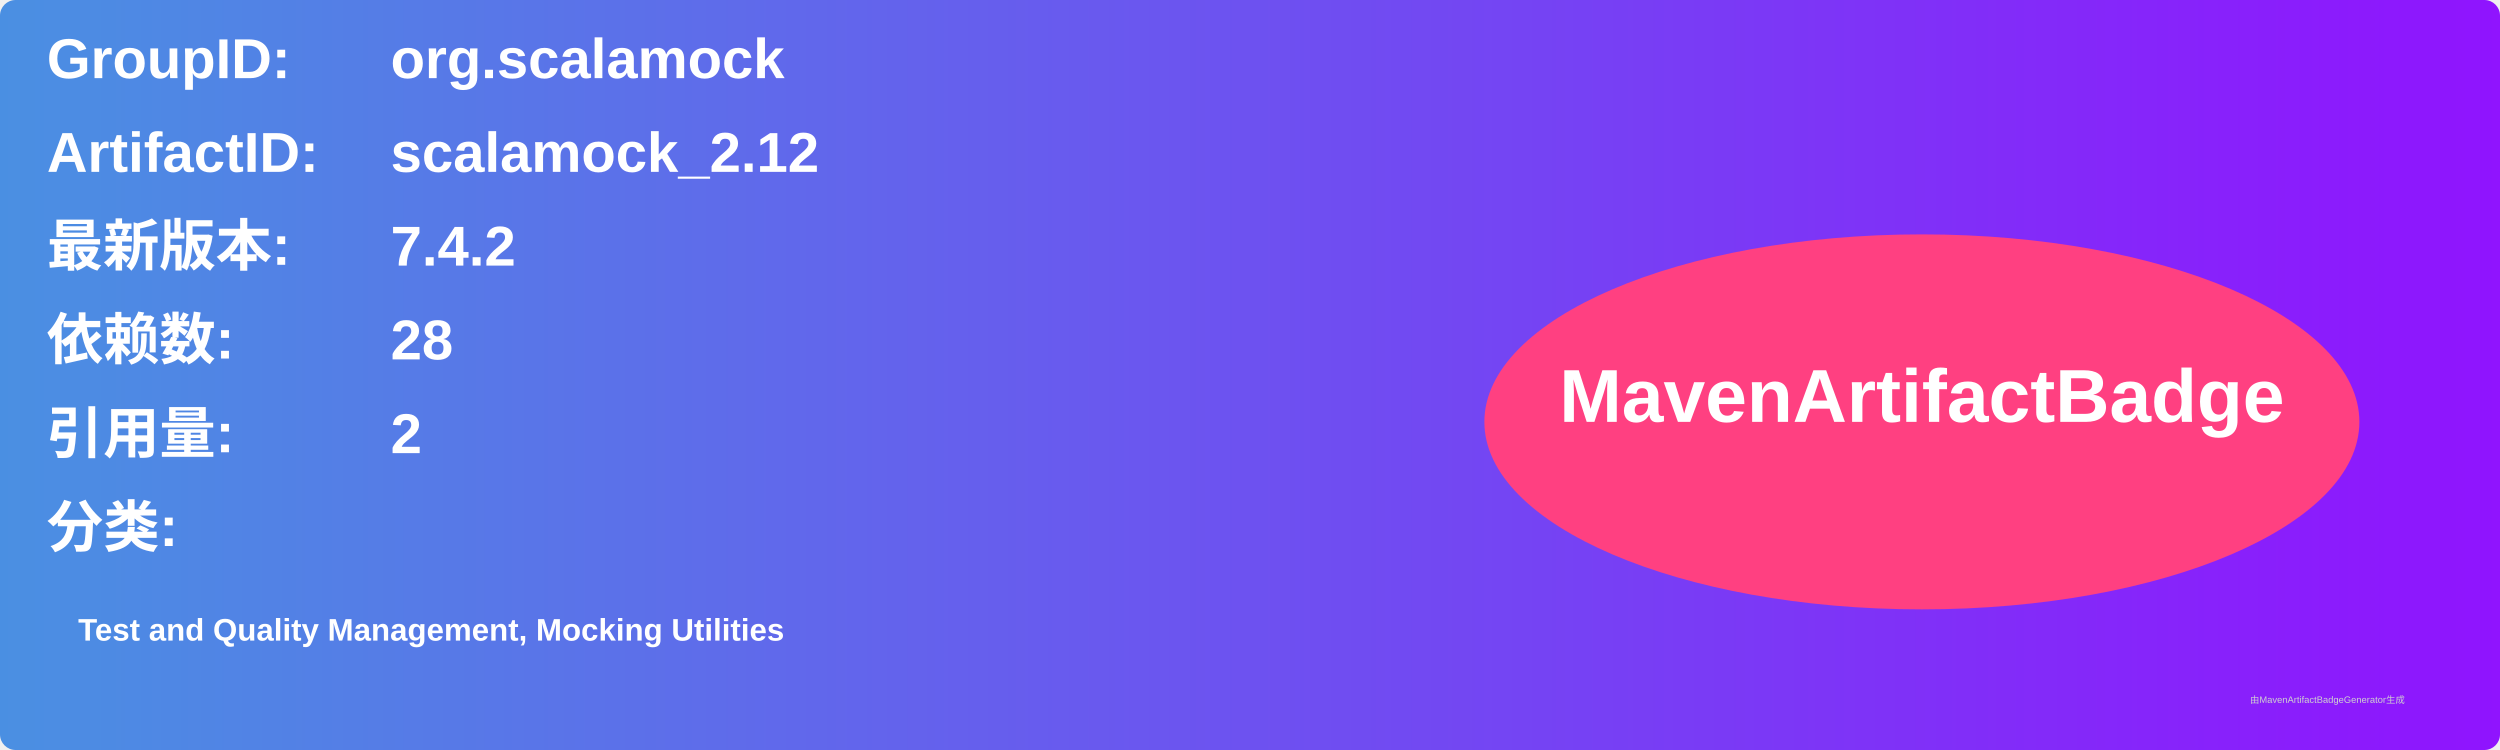
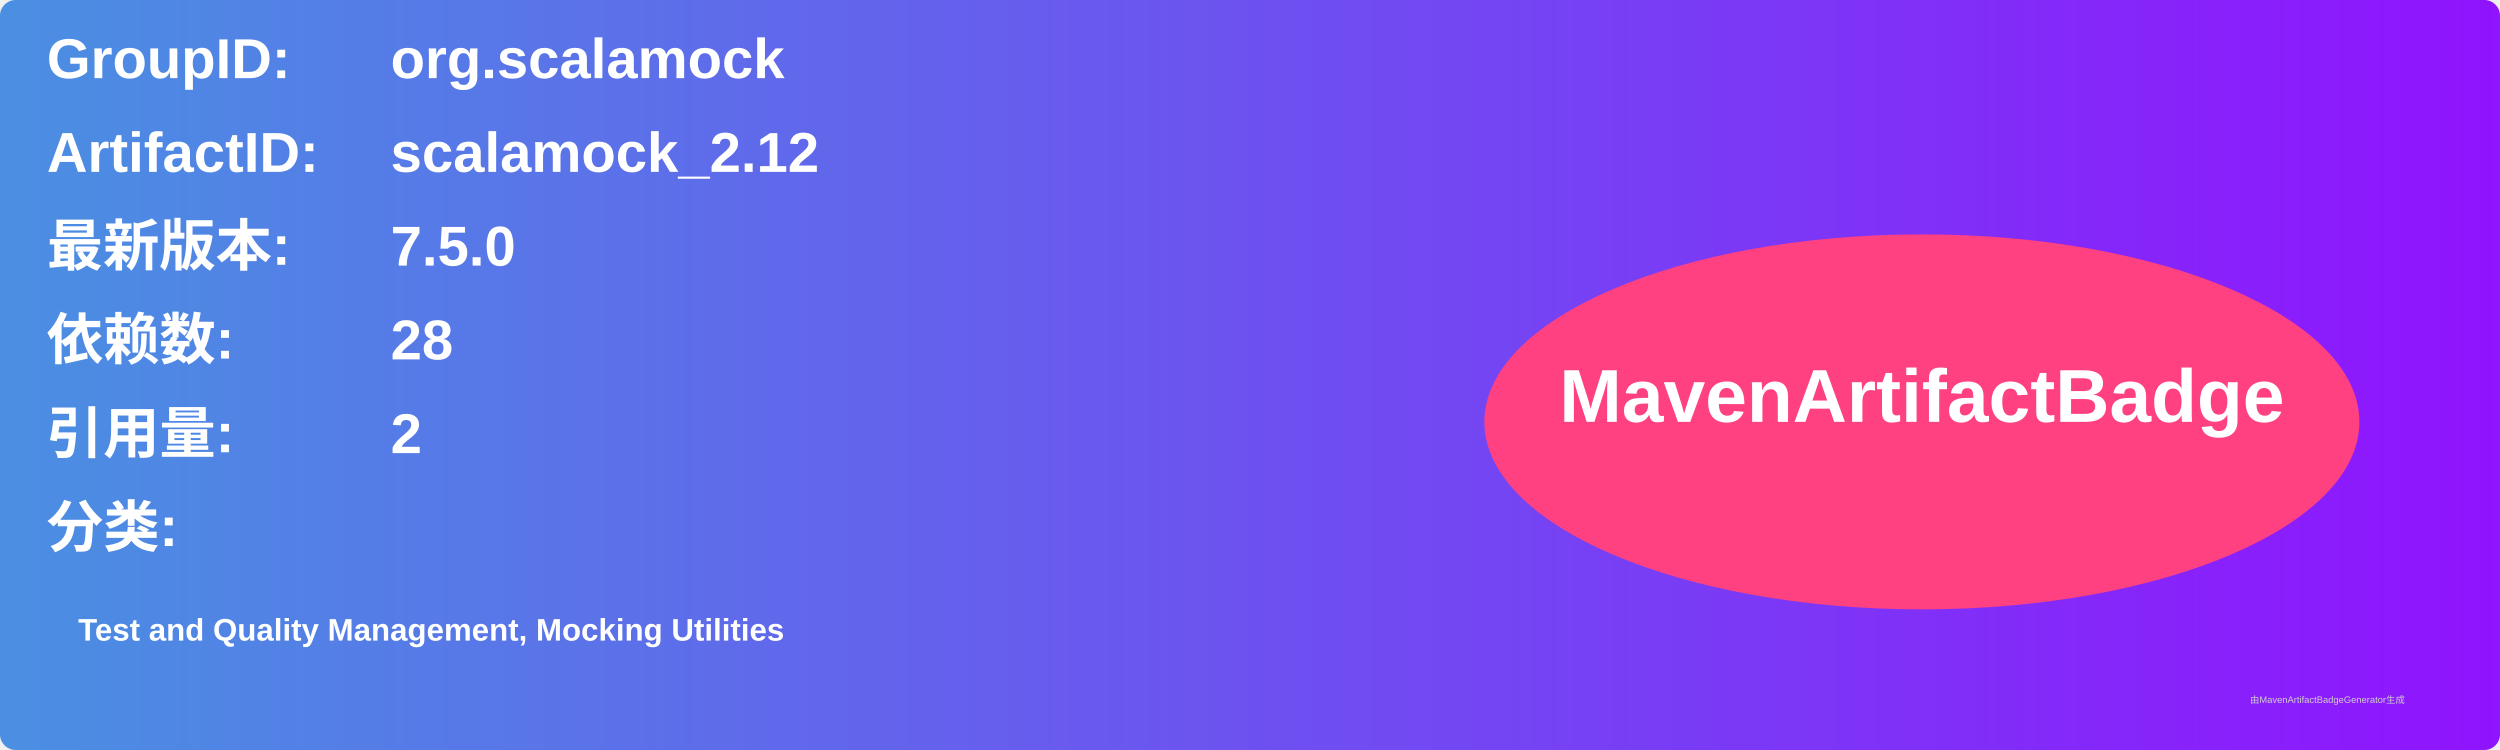
<svg xmlns="http://www.w3.org/2000/svg" width="800" height="240" viewBox="0 0 800 240">
  <linearGradient id="grad" x1="0%" y1="0%" x2="100%" y2="0%">
    <stop offset="0%" stop-color="#4a90e2" />
    <stop offset="100%" stop-color="#9013fe" />
  </linearGradient>
  <rect width="100%" height="100%" rx="5" ry="5" fill="url(#grad)" />
  <g transform="translate(15, 15)">
    <text x="0" y="10" font-family="Arial" font-size="18" fill="white" font-weight="bold" width="260">GroupID:</text>
    <text x="110" y="10" font-family="Arial" font-size="18" fill="white" font-weight="bold" width="460">org.scalamock</text>
    <text x="0" y="40" font-family="Arial" font-size="18" fill="white" font-weight="bold" width="260">ArtifactID:</text>
    <text x="110" y="40" font-family="Arial" font-size="18" fill="white" font-weight="bold" width="460">scalamock_2.12</text>
    <text x="0" y="70" font-family="Arial" font-size="18" fill="white" font-weight="bold">最新版本:</text>
    <text x="110" y="70" font-family="Arial" font-size="18" fill="white" font-weight="bold">
-       <tspan font-weight="bold">7.4.2</tspan>
+       <tspan font-weight="bold">7.5.0</tspan>
    </text>
    <text x="0" y="100" font-family="Arial" font-size="18" fill="white" font-weight="bold">依赖数: </text>
    <text x="110" y="100" font-family="Arial" font-size="18" fill="white">
      <tspan font-weight="bold">28</tspan>
    </text>
    <text x="0" y="130" font-family="Arial" font-size="18" fill="white" font-weight="bold">引用量: </text>
    <text x="110" y="130" font-family="Arial" font-size="18" fill="white">
      <tspan font-weight="bold">2</tspan>
    </text>
    <text x="0" y="160" font-family="Arial" font-size="18" fill="white" font-weight="bold">分类:</text>
    <text x="10" y="190" font-family="Arial" font-size="10" fill="white">
      <tspan font-weight="bold">Test and Quality Management, Mocking Utilities</tspan>
    </text>
    <ellipse cx="600" cy="120" rx="140" ry="60" fill="#ff4081" />
    <text x="600" y="120" text-anchor="middle" font-family="Arial" font-size="24" fill="white" font-weight="bold">MavenArtifactBadge</text>
  </g>
  <text x="720" y="225" font-family="Arial" font-size="3" fill="#d0d0d0">由MavenArtifactBadgeGenerator生成</text>
</svg>
